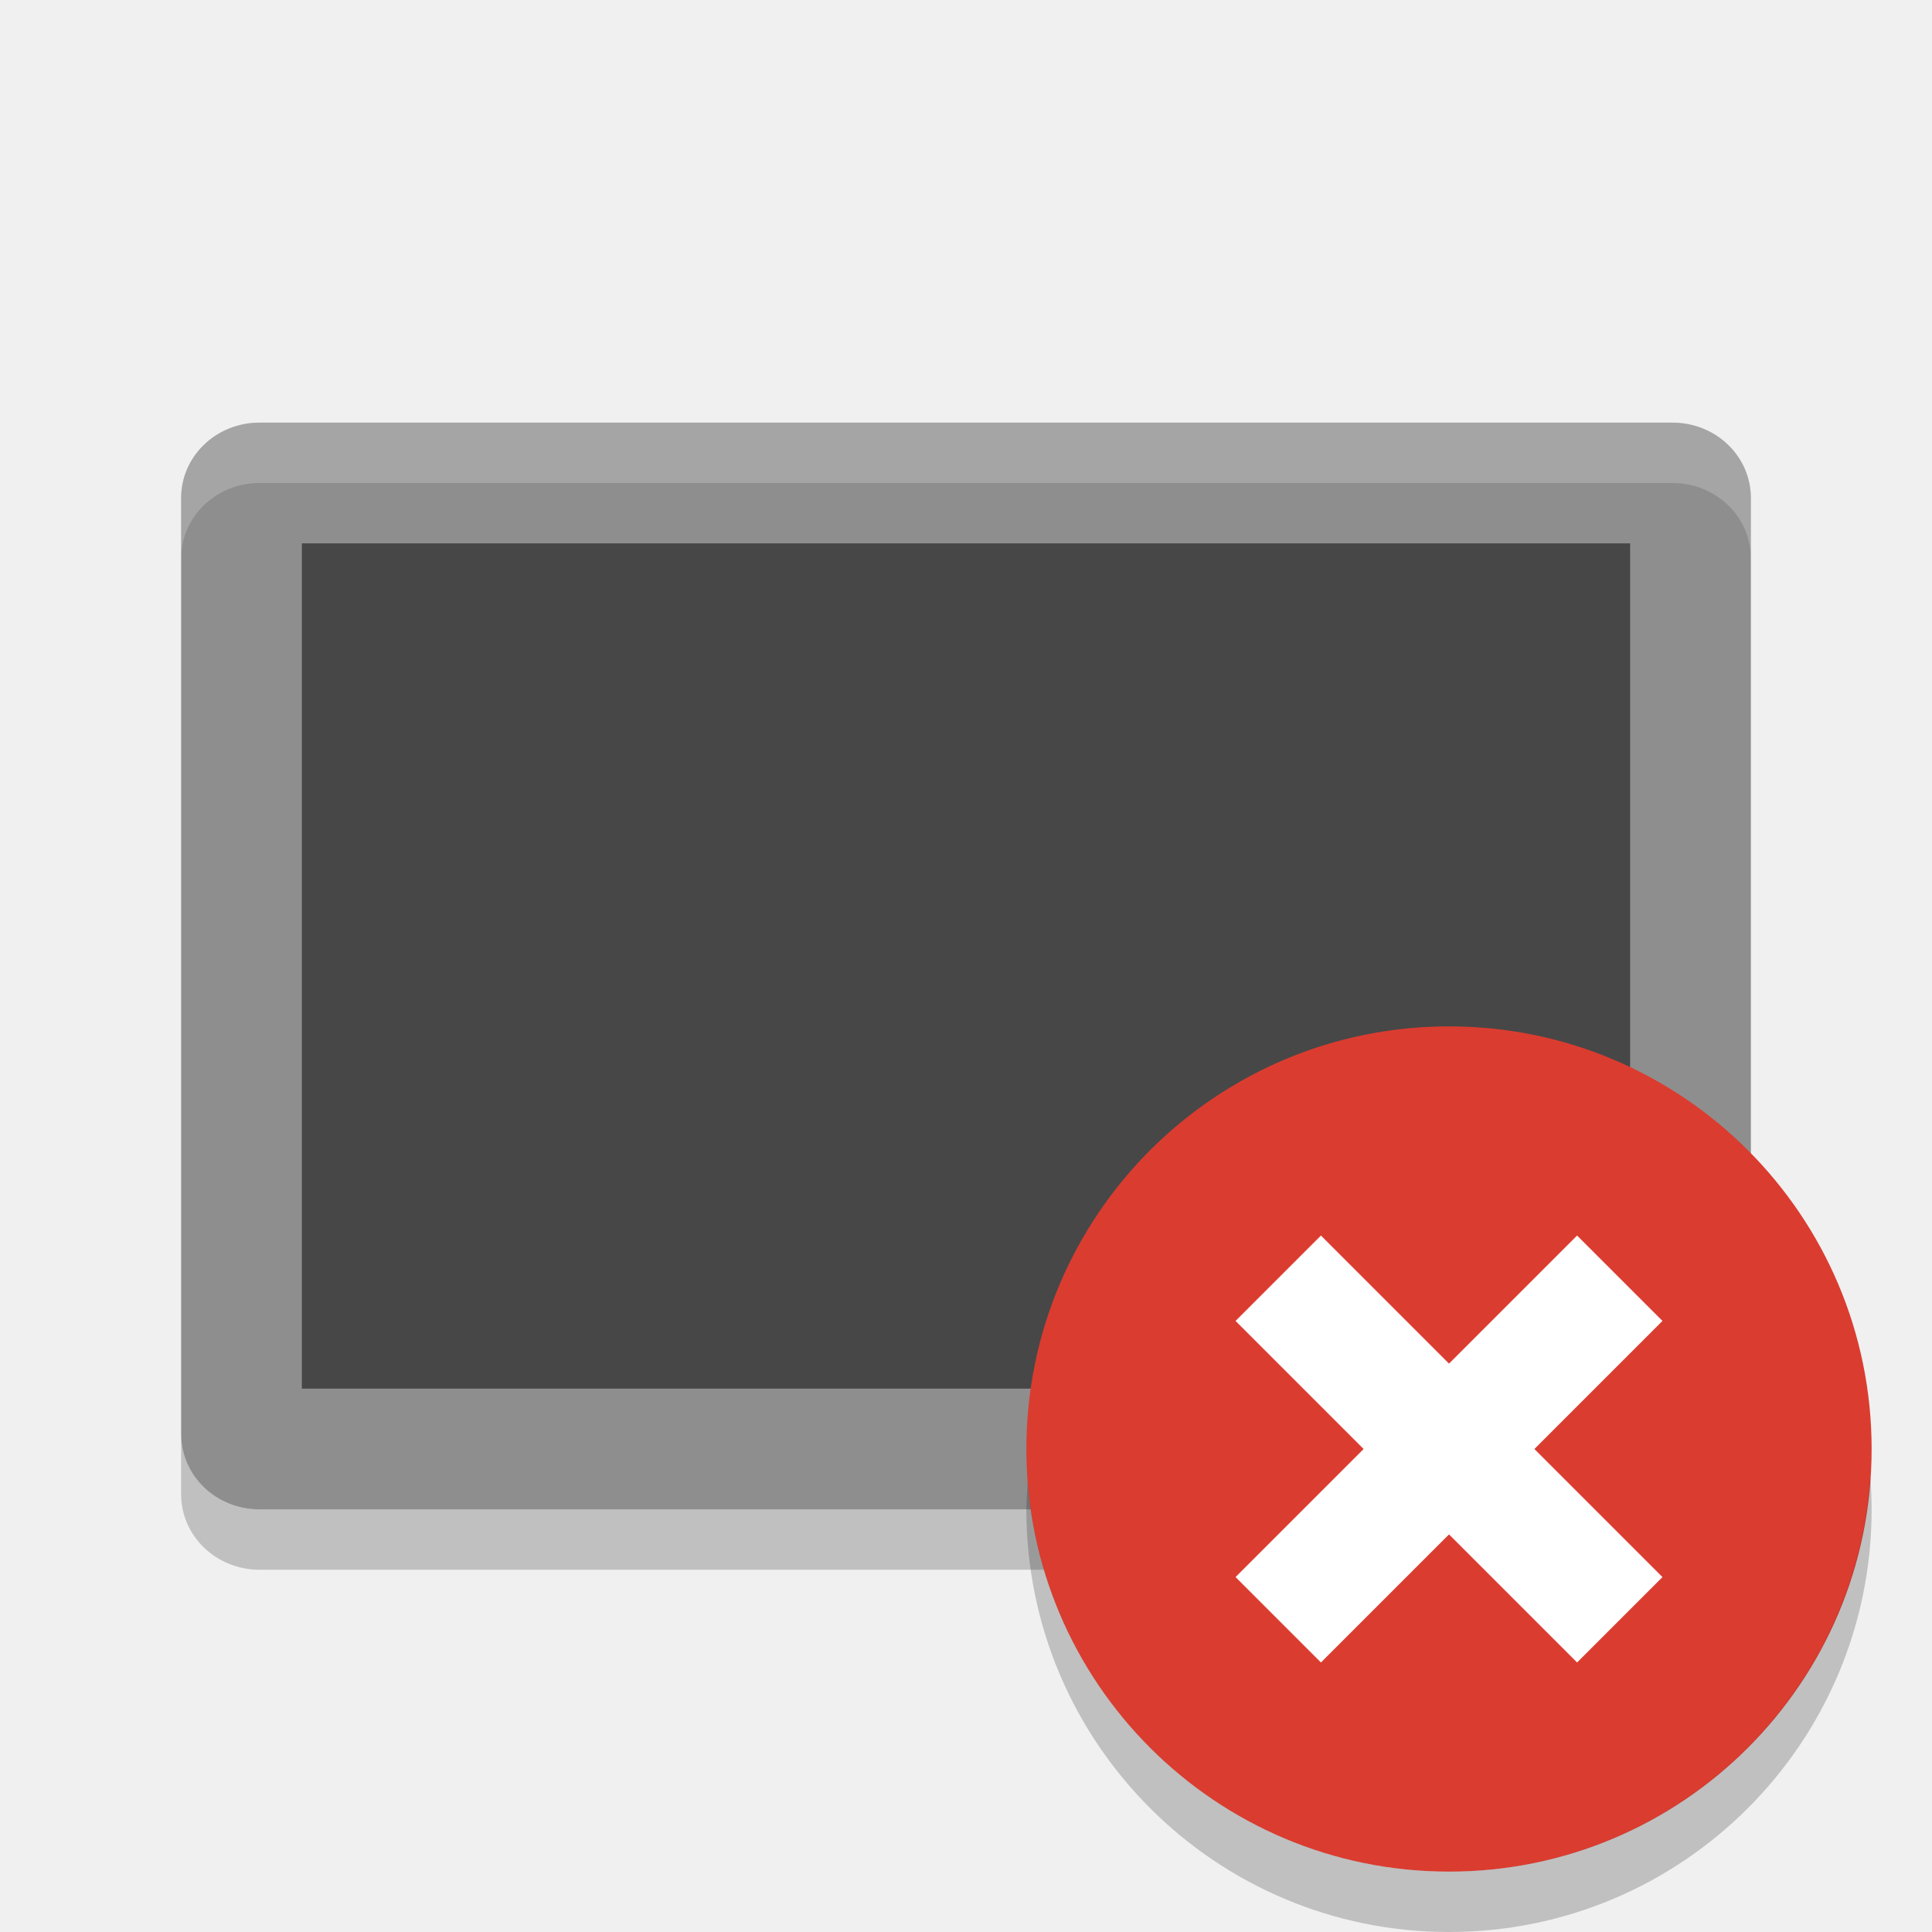
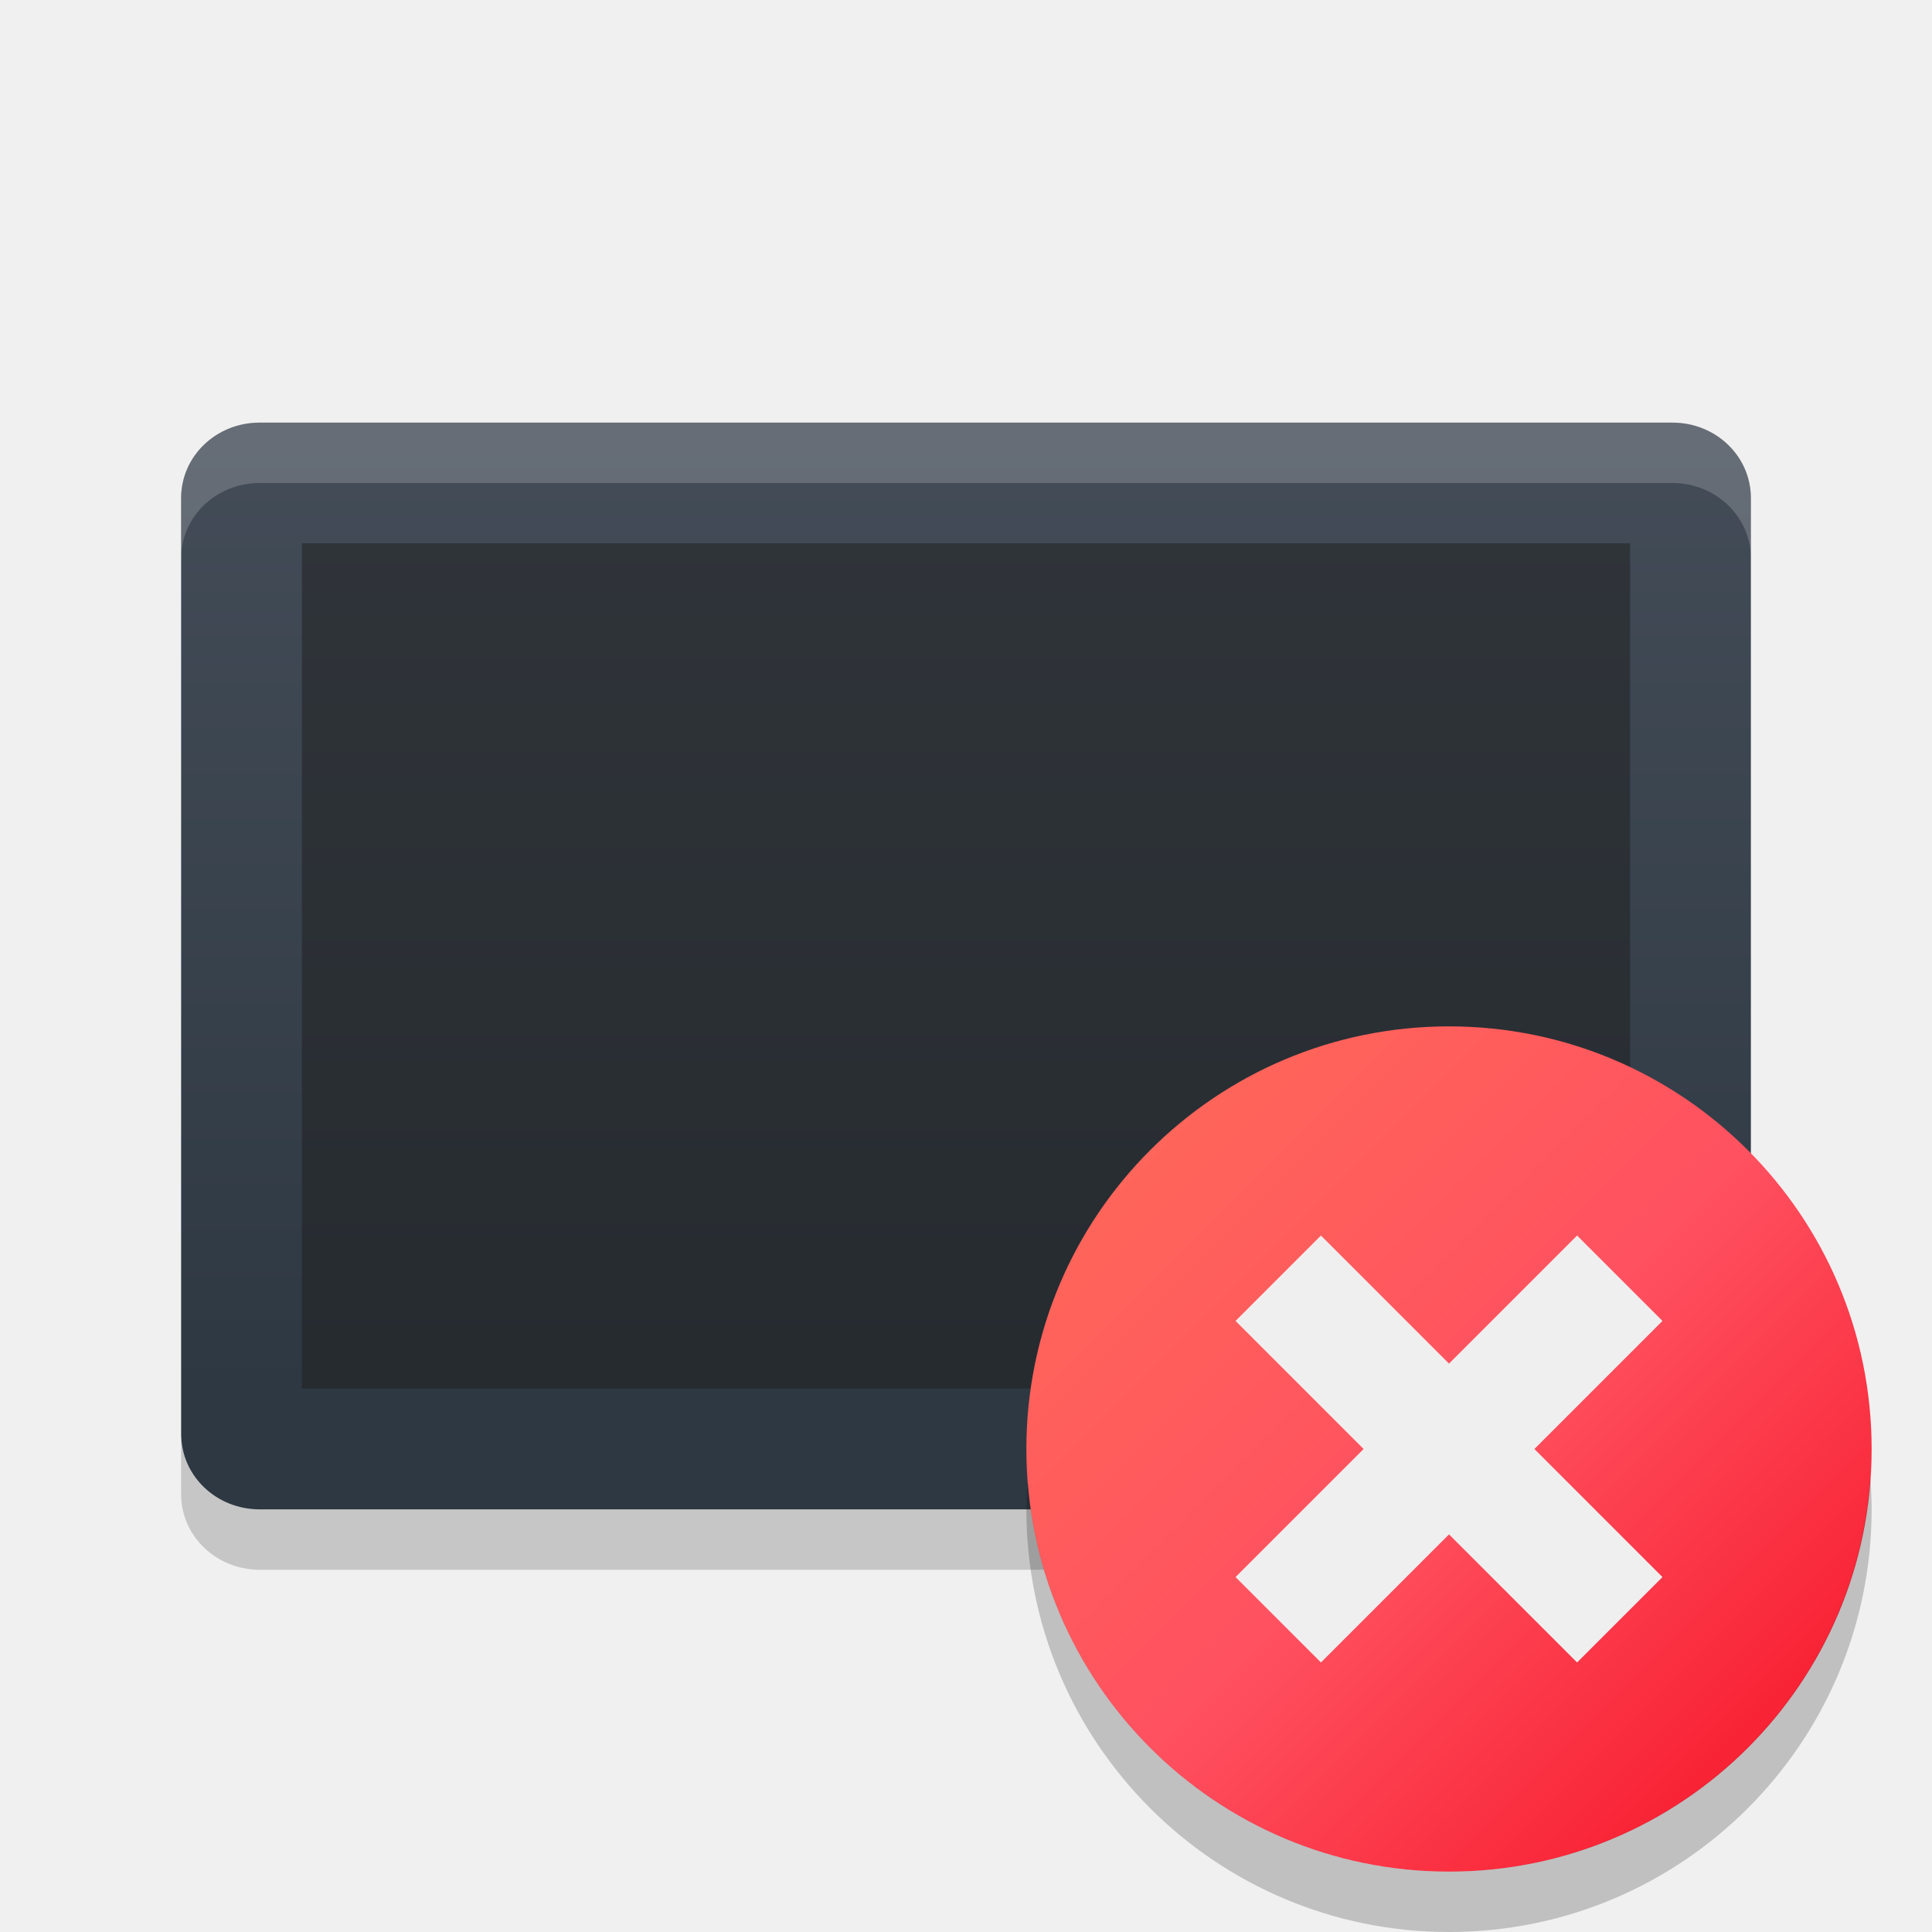
- <svg xmlns="http://www.w3.org/2000/svg" width="32" height="32" version="1">
-   <path fill="#8e8e8e" d="m29 23.75v-15.5c0-0.693-0.58-1.25-1.3-1.25h-23.4c-0.72 0-1.3 0.557-1.3 1.25v15.5c0 0.693 0.58 1.25 1.3 1.25h23.4c0.72 0 1.3-0.557 1.3-1.25z" />
-   <path style="opacity:0.5" d="m27 23v-14h-22v14z" />
-   <path fill="#fff" style="opacity:0.2" d="m4.301 7c-0.72 0-1.301 0.557-1.301 1.25v1c0-0.693 0.581-1.25 1.301-1.25h23.398c0.72 0 1.301 0.557 1.301 1.25v-1c0-0.693-0.581-1.25-1.301-1.25z" />
-   <path opacity=".2" d="m3 23.75v1c0 0.692 0.581 1.25 1.301 1.25h23.398c0.72 0 1.301-0.558 1.301-1.25v-1c0 0.692-0.581 1.25-1.301 1.25h-23.398c-0.72 0-1.301-0.558-1.301-1.25z" />
-   <g>
-     <circle fill="#db3c30" cx="24" cy="24" r="7" />
-     <path opacity=".2" d="m30.977 24.459a7 7 0 0 1 -6.977 6.541 7 7 0 0 1 -6.977 -6.459 7 7 0 0 0 -0.023 0.459 7 7 0 0 0 7 7 7 7 0 0 0 7 -7 7 7 0 0 0 -0.023 -0.541z" />
-     <g fill="#fff" transform="matrix(.70711 -.70711 .70711 .70711 -9.9411 24)">
-       <rect width="8" height="2" x="20" y="23" />
-       <rect width="8" height="2" x="20" y="-25" transform="rotate(90)" />
-     </g>
+ <svg xmlns="http://www.w3.org/2000/svg" width="32" height="32" version="1.1">
+   <defs>
+     <style id="current-color-scheme" type="text/css">
+    .ColorScheme-Text { color: #ececec; } .ColorScheme-Highlight { color: #1AD6AB; }
+   </style>
+     <linearGradient id="arrongin" x1="0%" x2="0%" y1="0%" y2="100%">
+       <stop offset="0%" stop-color="#dd9b44" />
+       <stop offset="100%" stop-color="#ad6c16" />
+     </linearGradient>
+     <linearGradient id="aurora" x1="0%" x2="0%" y1="0%" y2="100%">
+       <stop offset="0%" stop-color="#09D4DF" />
+       <stop offset="100%" stop-color="#9269F4" />
+     </linearGradient>
+     <linearGradient id="cyberblue" x1="0%" x2="0%" y1="0%" y2="100%">
+       <stop offset="0%" stop-color="#07B3FF" />
+       <stop offset="100%" stop-color="#007DE8" />
+     </linearGradient>
+     <linearGradient id="cyberneon" x1="0%" x2="0%" y1="0%" y2="100%">
+       <stop offset="0%" stop-color="#0abdc6" />
+       <stop offset="100%" stop-color="#ea00d9" />
+     </linearGradient>
+     <linearGradient id="fitdance" x1="0%" x2="0%" y1="0%" y2="100%">
+       <stop offset="0%" stop-color="#1AD6AB" />
+       <stop offset="100%" stop-color="#329DB6" />
+     </linearGradient>
+     <linearGradient id="oomox" x1="0%" x2="0%" y1="0%" y2="100%">
+       <stop offset="0%" stop-color="#efefe7" />
+       <stop offset="100%" stop-color="#8f8f8b" />
+     </linearGradient>
+     <linearGradient id="rainblue" x1="0%" x2="0%" y1="0%" y2="100%">
+       <stop offset="0%" stop-color="#00F260" />
+       <stop offset="100%" stop-color="#0575E6" />
+     </linearGradient>
+     <linearGradient id="redcarbon" x1="0%" x2="100%" y1="0%" y2="100%">
+       <stop offset="0%" stop-color="#FF6D57" />
+       <stop offset="50%" stop-color="#FF5160" />
+       <stop offset="100%" stop-color="#F50F22" />
+     </linearGradient>
+     <linearGradient id="sunrise" x1="0%" x2="0%" y1="0%" y2="100%">
+       <stop offset="0%" stop-color="#FF8501" />
+       <stop offset="100%" stop-color="#FFCB01" />
+     </linearGradient>
+     <linearGradient id="telinkrin" x1="0%" x2="0%" y1="0%" y2="100%">
+       <stop offset="0%" stop-color="#b2ced6" />
+       <stop offset="100%" stop-color="#6da5b7" />
+     </linearGradient>
+     <linearGradient id="60spsycho" x1="0%" x2="0%" y1="0%" y2="100%">
+       <stop offset="0%" stop-color="#df5940" />
+       <stop offset="25%" stop-color="#d8d15f" />
+       <stop offset="50%" stop-color="#e9882a" />
+       <stop offset="100%" stop-color="#279362" />
+     </linearGradient>
+     <linearGradient id="90ssummer" x1="0%" x2="0%" y1="0%" y2="100%">
+       <stop offset="0%" stop-color="#f618c7" />
+       <stop offset="20%" stop-color="#94ffab" />
+       <stop offset="50%" stop-color="#fbfd54" />
+       <stop offset="100%" stop-color="#0f83ae" />
+     </linearGradient>
+     <linearGradient id="pause" x1="0" x2="0" y1="0" y2="1" gradientTransform="matrix(4,0,0,12,14,5.734)" gradientUnits="userSpaceOnUse">
+       <stop offset="0%" stop-color="#f06" />
+       <stop offset="100%" stop-color="#dc1499" />
+     </linearGradient>
+     <linearGradient id="squircle" x1="0" x2="0" y1="0" y2="1" gradientTransform="matrix(24,0,0,22.401,0,0.533)" gradientUnits="userSpaceOnUse">
+       <stop offset="0%" stop-color="#4c5561" />
+       <stop offset="100%" stop-color="#2e3842" />
+     </linearGradient>
+   </defs>
+   <path fill="url(#squircle)" d="m29 23.75v-15.5c0-0.693-0.58-1.25-1.3-1.25h-23.4c-0.72 0-1.3 0.557-1.3 1.25v15.5c0 0.693 0.58 1.25 1.3 1.25h23.4c0.72 0 1.3-0.557 1.3-1.25z" />
+   <path fill="#1e1e1e" opacity="0.5" d="m27 23v-14h-22v14z" />
+   <path fill="#efefef" opacity="0.2" d="m4.301 7c-0.72 0-1.301 0.557-1.301 1.25v1c0-0.693 0.581-1.25 1.301-1.25h23.398c0.72 0 1.301 0.557 1.301 1.25v-1c0-0.693-0.581-1.25-1.301-1.25z" />
+   <path fill="#1e1e1e" opacity="0.2" d="m3 23.75v1c0 0.692 0.581 1.25 1.301 1.25h23.398c0.72 0 1.301-0.558 1.301-1.25v-1c0 0.692-0.581 1.25-1.301 1.25h-23.398c-0.72 0-1.301-0.558-1.301-1.25z" />
+   <circle fill="url(#redcarbon)" cx="24" cy="24" r="7" />
+   <path opacity="0.2" d="m30.977 24.459a7 7 0 0 1 -6.977 6.541 7 7 0 0 1 -6.977 -6.459 7 7 0 0 0 -0.023 0.459 7 7 0 0 0 7 7 7 7 0 0 0 7 -7 7 7 0 0 0 -0.023 -0.541z" />
+   <g fill="#efefef" transform="matrix(.70711 -.70711 .70711 .70711 -9.9411 24)">
+     <rect width="8" height="2" x="20" y="23" />
+     <rect width="8" height="2" x="20" y="-25" transform="rotate(90)" />
  </g>
</svg>
